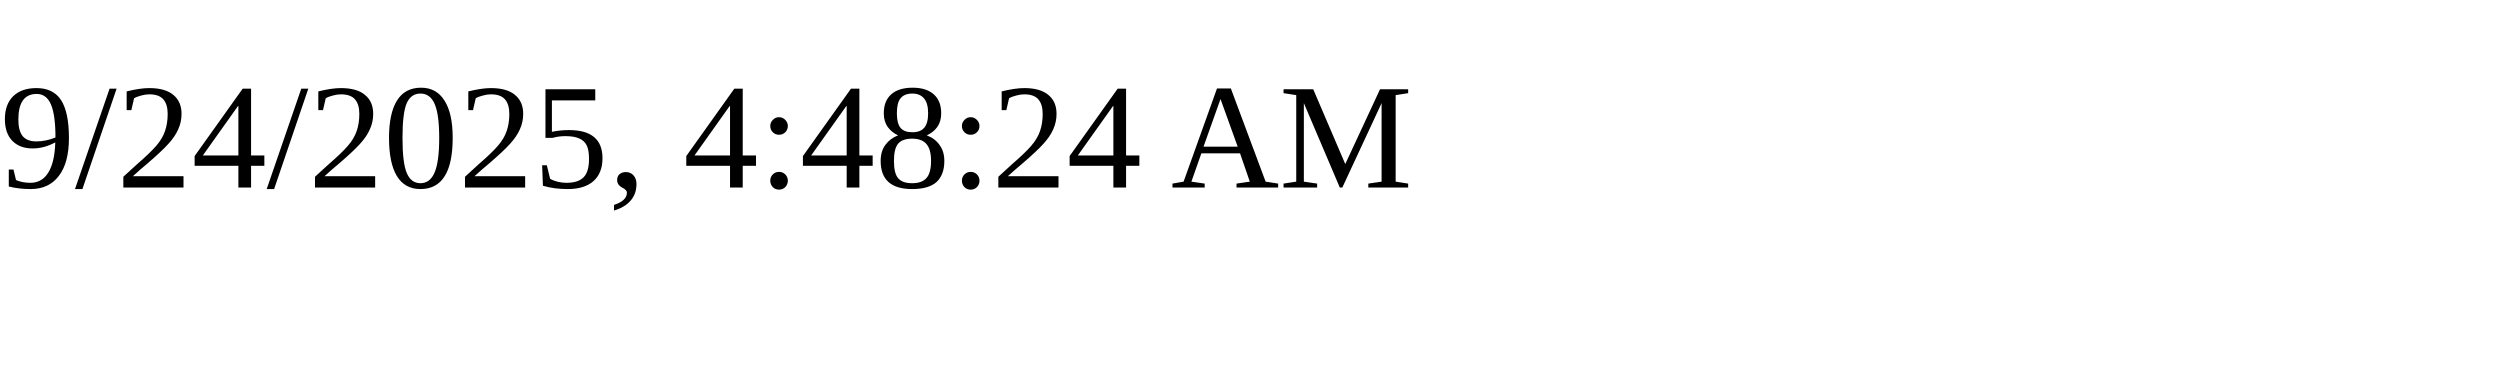
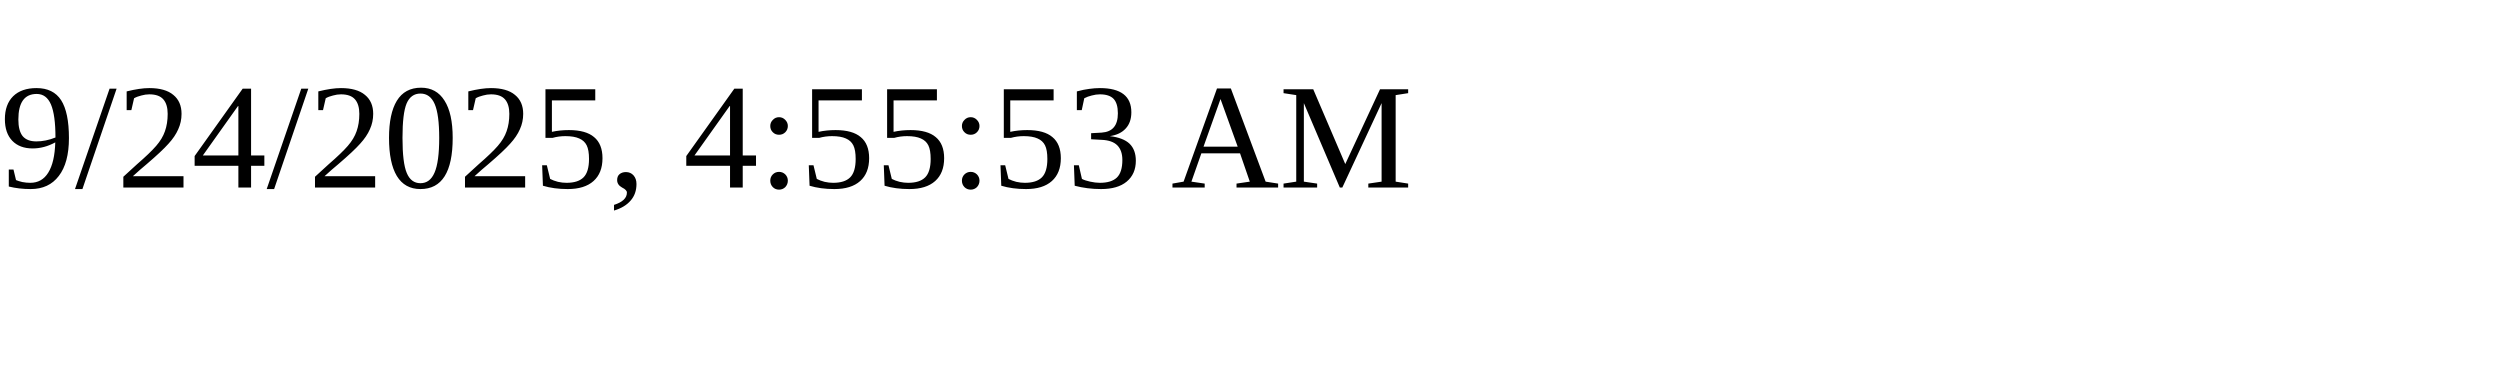
<svg xmlns="http://www.w3.org/2000/svg" height="30" width="200">
-   <text x="0" y="15">9/24/2025, 4:48:24 AM</text>
+   <text x="0" y="15">9/24/2025, 4:55:53 AM</text>
</svg>
